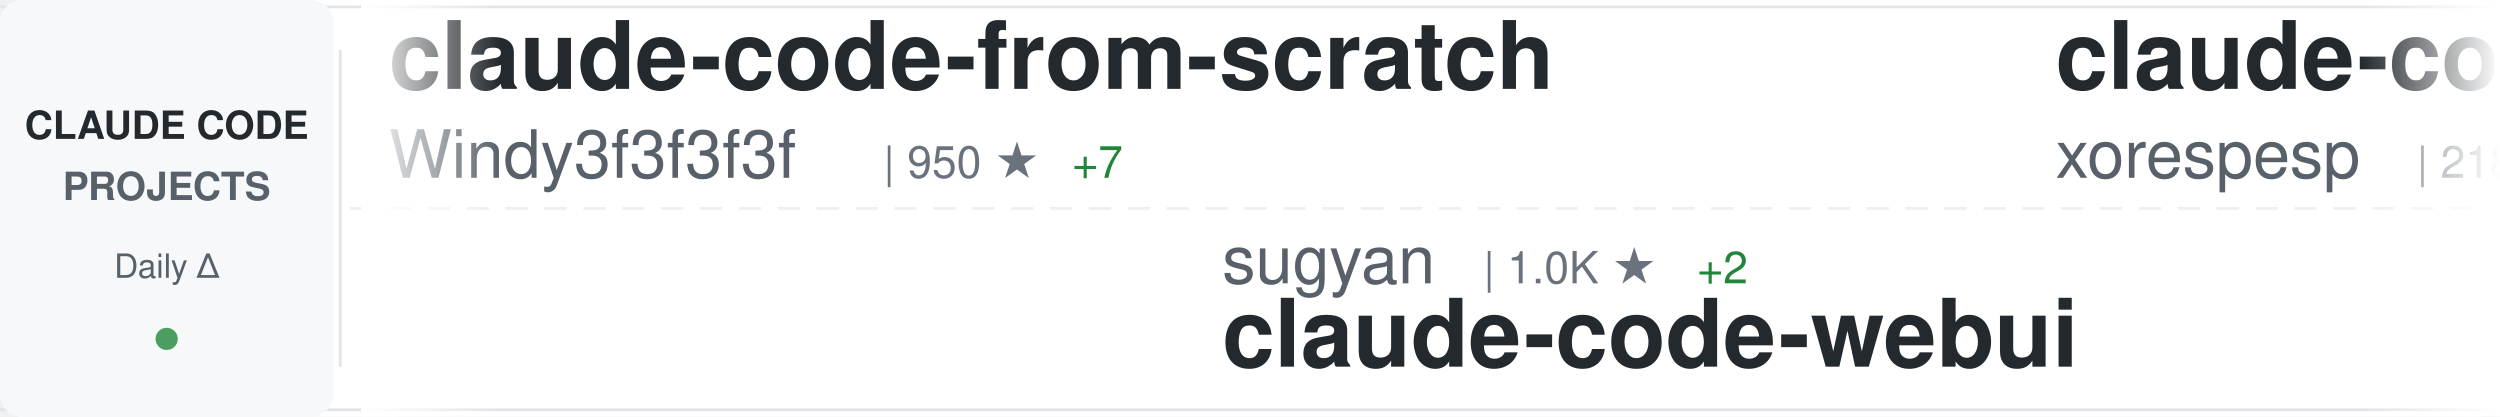
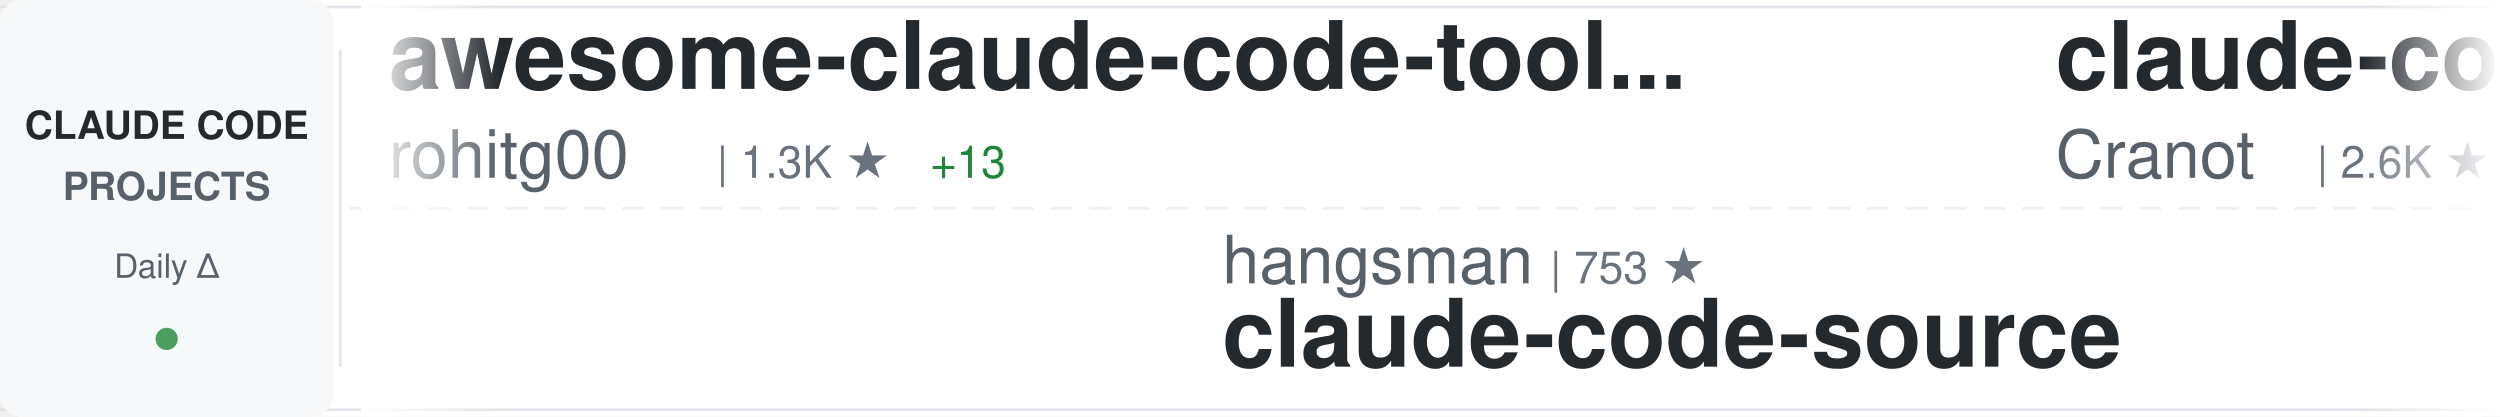
<svg xmlns="http://www.w3.org/2000/svg" width="900" height="150">
  <defs>
    <linearGradient id="awesomeLeftFade" x1="0%" y1="0%" x2="100%" y2="0%">
      <stop offset="0%" style="stop-color:#ffffff;stop-opacity:1" />
      <stop offset="100%" style="stop-color:#ffffff;stop-opacity:0" />
    </linearGradient>
    <linearGradient id="awesomeRightFade" x1="0%" y1="0%" x2="100%" y2="0%">
      <stop offset="0%" style="stop-color:#ffffff;stop-opacity:0" />
      <stop offset="100%" style="stop-color:#ffffff;stop-opacity:1" />
    </linearGradient>
  </defs>
  <rect width="900" height="150" fill="#ffffff" rx="8" />
  <rect x="0" y="2" width="900" height="1" fill="#e1e4e8" />
  <rect x="0" y="147" width="900" height="1" fill="#e1e4e8" />
  <line x1="0" y1="75" x2="900" y2="75" stroke="#e1e4e8" stroke-width="1" stroke-dasharray="8 6" opacity="0.6" />
  <rect x="0" y="0" width="120" height="150" fill="#f6f8fa" rx="8" />
  <text x="60" y="50" font-family="-apple-system, BlinkMacSystemFont, 'Segoe UI', Helvetica, Arial, sans-serif" font-size="14" font-weight="600" fill="#24292e" text-anchor="middle">CLAUDE CODE</text>
  <text x="60" y="72" font-family="-apple-system, BlinkMacSystemFont, 'Segoe UI', Helvetica, Arial, sans-serif" font-size="14" font-weight="600" fill="#586069" text-anchor="middle">PROJECTS</text>
  <text x="60" y="100" font-family="-apple-system, BlinkMacSystemFont, 'Segoe UI', Helvetica, Arial, sans-serif" font-size="12" font-weight="500" fill="#586069" text-anchor="middle">Daily Δ</text>
  <circle cx="60" cy="122" r="4" fill="#22863a" opacity="0.8" />
  <rect x="122" y="18" width="1" height="114" fill="#e1e4e8" />
  <clipPath id="awesomeTickerClip">
    <rect x="130" y="0" width="770" height="150" />
  </clipPath>
  <g clip-path="url(#awesomeTickerClip)">
    <g id="awesomeTickerItems">
      <animateTransform attributeName="transform" attributeType="XML" type="translate" from="0 0" to="-3000 0" dur="54s" repeatCount="indefinite" />
      <g transform="translate(0, 0)">
-         <text x="140" y="32" font-family="-apple-system, BlinkMacSystemFont, 'Segoe UI', Helvetica, Arial, sans-serif" font-size="34" font-weight="600" fill="#24292e">claude-code-from-scratch</text>
-         <text x="140" y="64" font-family="-apple-system, BlinkMacSystemFont, 'Segoe UI', Helvetica, Arial, sans-serif" font-size="24" font-weight="400" fill="#586069">Windy3f3f3f3f</text>
-         <text x="318" y="64" font-family="-apple-system, BlinkMacSystemFont, 'Segoe UI', Helvetica, Arial, sans-serif" font-size="16" font-weight="500" fill="#6a737d">| 950 ★</text>
-         <text x="386" y="64" font-family="-apple-system, BlinkMacSystemFont, 'Segoe UI', Helvetica, Arial, sans-serif" font-size="16" font-weight="500" fill="#22863a"> +7</text>
+         <text x="140" y="32" font-family="-apple-system, BlinkMacSystemFont, 'Segoe UI', Helvetica, Arial, sans-serif" font-size="34" font-weight="600" fill="#24292e">awesome-claude-code-tool...</text>
+         <text x="140" y="64" font-family="-apple-system, BlinkMacSystemFont, 'Segoe UI', Helvetica, Arial, sans-serif" font-size="24" font-weight="400" fill="#586069">rohitg00</text>
+         <text x="258" y="64" font-family="-apple-system, BlinkMacSystemFont, 'Segoe UI', Helvetica, Arial, sans-serif" font-size="16" font-weight="500" fill="#6a737d">| 1.3K ★</text>
+         <text x="335" y="64" font-family="-apple-system, BlinkMacSystemFont, 'Segoe UI', Helvetica, Arial, sans-serif" font-size="16" font-weight="500" fill="#22863a"> +13</text>
      </g>
      <g transform="translate(300, 0)">
-         <text x="140" y="102" font-family="-apple-system, BlinkMacSystemFont, 'Segoe UI', Helvetica, Arial, sans-serif" font-size="24" font-weight="400" fill="#586069">sugyan</text>
-         <text x="234" y="102" font-family="-apple-system, BlinkMacSystemFont, 'Segoe UI', Helvetica, Arial, sans-serif" font-size="16" font-weight="500" fill="#6a737d">| 1.0K ★</text>
-         <text x="311" y="102" font-family="-apple-system, BlinkMacSystemFont, 'Segoe UI', Helvetica, Arial, sans-serif" font-size="16" font-weight="500" fill="#22863a"> +2</text>
-         <text x="140" y="132" font-family="-apple-system, BlinkMacSystemFont, 'Segoe UI', Helvetica, Arial, sans-serif" font-size="34" font-weight="600" fill="#24292e">claude-code-webui</text>
+         <text x="140" y="102" font-family="-apple-system, BlinkMacSystemFont, 'Segoe UI', Helvetica, Arial, sans-serif" font-size="24" font-weight="400" fill="#586069">hangsman</text>
+         <text x="258" y="102" font-family="-apple-system, BlinkMacSystemFont, 'Segoe UI', Helvetica, Arial, sans-serif" font-size="16" font-weight="500" fill="#6a737d">| 753 ★</text>
+         <text x="140" y="132" font-family="-apple-system, BlinkMacSystemFont, 'Segoe UI', Helvetica, Arial, sans-serif" font-size="34" font-weight="600" fill="#24292e">claude-code-source</text>
      </g>
      <g transform="translate(600, 0)">
-         <text x="140" y="32" font-family="-apple-system, BlinkMacSystemFont, 'Segoe UI', Helvetica, Arial, sans-serif" font-size="34" font-weight="600" fill="#24292e">claude-code</text>
-         <text x="140" y="64" font-family="-apple-system, BlinkMacSystemFont, 'Segoe UI', Helvetica, Arial, sans-serif" font-size="24" font-weight="400" fill="#586069">xorespesp</text>
-         <text x="270" y="64" font-family="-apple-system, BlinkMacSystemFont, 'Segoe UI', Helvetica, Arial, sans-serif" font-size="16" font-weight="500" fill="#6a737d">| 218 ★</text>
-         <text x="338" y="64" font-family="-apple-system, BlinkMacSystemFont, 'Segoe UI', Helvetica, Arial, sans-serif" font-size="16" font-weight="500" fill="#22863a"> +3</text>
+         <text x="140" y="32" font-family="-apple-system, BlinkMacSystemFont, 'Segoe UI', Helvetica, Arial, sans-serif" font-size="34" font-weight="600" fill="#24292e">claude-code-guide</text>
+         <text x="140" y="64" font-family="-apple-system, BlinkMacSystemFont, 'Segoe UI', Helvetica, Arial, sans-serif" font-size="24" font-weight="400" fill="#586069">Cranot</text>
+         <text x="234" y="64" font-family="-apple-system, BlinkMacSystemFont, 'Segoe UI', Helvetica, Arial, sans-serif" font-size="16" font-weight="500" fill="#6a737d">| 2.6K ★</text>
+         <text x="311" y="64" font-family="-apple-system, BlinkMacSystemFont, 'Segoe UI', Helvetica, Arial, sans-serif" font-size="16" font-weight="500" fill="#22863a"> +2</text>
      </g>
      <g transform="translate(900, 0)">
-         <text x="140" y="102" font-family="-apple-system, BlinkMacSystemFont, 'Segoe UI', Helvetica, Arial, sans-serif" font-size="24" font-weight="400" fill="#586069">anthropics</text>
-         <text x="282" y="102" font-family="-apple-system, BlinkMacSystemFont, 'Segoe UI', Helvetica, Arial, sans-serif" font-size="16" font-weight="500" fill="#6a737d">| 7.1K ★</text>
-         <text x="359" y="102" font-family="-apple-system, BlinkMacSystemFont, 'Segoe UI', Helvetica, Arial, sans-serif" font-size="16" font-weight="500" fill="#22863a"> +19</text>
-         <text x="140" y="132" font-family="-apple-system, BlinkMacSystemFont, 'Segoe UI', Helvetica, Arial, sans-serif" font-size="34" font-weight="600" fill="#24292e">claude-code-action</text>
+         <text x="140" y="102" font-family="-apple-system, BlinkMacSystemFont, 'Segoe UI', Helvetica, Arial, sans-serif" font-size="24" font-weight="400" fill="#586069">garrytan</text>
+         <text x="258" y="102" font-family="-apple-system, BlinkMacSystemFont, 'Segoe UI', Helvetica, Arial, sans-serif" font-size="16" font-weight="500" fill="#6a737d">| 76.1K ★</text>
+         <text x="344" y="102" font-family="-apple-system, BlinkMacSystemFont, 'Segoe UI', Helvetica, Arial, sans-serif" font-size="16" font-weight="500" fill="#22863a"> +1.3K</text>
+         <text x="140" y="132" font-family="-apple-system, BlinkMacSystemFont, 'Segoe UI', Helvetica, Arial, sans-serif" font-size="34" font-weight="600" fill="#24292e">gstack</text>
      </g>
      <g transform="translate(1200, 0)">
+         <text x="140" y="32" font-family="-apple-system, BlinkMacSystemFont, 'Segoe UI', Helvetica, Arial, sans-serif" font-size="34" font-weight="600" fill="#24292e">Open-ClaudeCode</text>
+         <text x="140" y="64" font-family="-apple-system, BlinkMacSystemFont, 'Segoe UI', Helvetica, Arial, sans-serif" font-size="24" font-weight="400" fill="#586069">LING71671</text>
+         <text x="270" y="64" font-family="-apple-system, BlinkMacSystemFont, 'Segoe UI', Helvetica, Arial, sans-serif" font-size="16" font-weight="500" fill="#6a737d">| 754 ★</text>
+         <text x="338" y="64" font-family="-apple-system, BlinkMacSystemFont, 'Segoe UI', Helvetica, Arial, sans-serif" font-size="16" font-weight="500" fill="#22863a"> +4</text>
+       </g>
+       <g transform="translate(1500, 0)">
+         <text x="140" y="102" font-family="-apple-system, BlinkMacSystemFont, 'Segoe UI', Helvetica, Arial, sans-serif" font-size="24" font-weight="400" fill="#586069">isboyjc</text>
+         <text x="246" y="102" font-family="-apple-system, BlinkMacSystemFont, 'Segoe UI', Helvetica, Arial, sans-serif" font-size="16" font-weight="500" fill="#6a737d">| 150 ★</text>
+         <text x="140" y="132" font-family="-apple-system, BlinkMacSystemFont, 'Segoe UI', Helvetica, Arial, sans-serif" font-size="34" font-weight="600" fill="#24292e">claude-code</text>
+       </g>
+       <g transform="translate(1800, 0)">
        <text x="140" y="32" font-family="-apple-system, BlinkMacSystemFont, 'Segoe UI', Helvetica, Arial, sans-serif" font-size="34" font-weight="600" fill="#24292e">claude-code</text>
        <text x="140" y="64" font-family="-apple-system, BlinkMacSystemFont, 'Segoe UI', Helvetica, Arial, sans-serif" font-size="24" font-weight="400" fill="#586069">jarmuine</text>
        <text x="258" y="64" font-family="-apple-system, BlinkMacSystemFont, 'Segoe UI', Helvetica, Arial, sans-serif" font-size="16" font-weight="500" fill="#6a737d">| 2.0K ★</text>
-         <text x="335" y="64" font-family="-apple-system, BlinkMacSystemFont, 'Segoe UI', Helvetica, Arial, sans-serif" font-size="16" font-weight="500" fill="#22863a"> +6</text>
-       </g>
-       <g transform="translate(1500, 0)">
-         <text x="140" y="102" font-family="-apple-system, BlinkMacSystemFont, 'Segoe UI', Helvetica, Arial, sans-serif" font-size="24" font-weight="400" fill="#586069">zstmfhy</text>
-         <text x="246" y="102" font-family="-apple-system, BlinkMacSystemFont, 'Segoe UI', Helvetica, Arial, sans-serif" font-size="16" font-weight="500" fill="#6a737d">| 192 ★</text>
-         <text x="140" y="132" font-family="-apple-system, BlinkMacSystemFont, 'Segoe UI', Helvetica, Arial, sans-serif" font-size="34" font-weight="600" fill="#24292e">Claude-code</text>
-       </g>
-       <g transform="translate(1800, 0)">
-         <text x="140" y="32" font-family="-apple-system, BlinkMacSystemFont, 'Segoe UI', Helvetica, Arial, sans-serif" font-size="34" font-weight="600" fill="#24292e">claude-plugins-official</text>
-         <text x="140" y="64" font-family="-apple-system, BlinkMacSystemFont, 'Segoe UI', Helvetica, Arial, sans-serif" font-size="24" font-weight="400" fill="#586069">anthropics</text>
-         <text x="282" y="64" font-family="-apple-system, BlinkMacSystemFont, 'Segoe UI', Helvetica, Arial, sans-serif" font-size="16" font-weight="500" fill="#6a737d">| 17.2K ★</text>
-         <text x="368" y="64" font-family="-apple-system, BlinkMacSystemFont, 'Segoe UI', Helvetica, Arial, sans-serif" font-size="16" font-weight="500" fill="#22863a"> +75</text>
+         <text x="335" y="64" font-family="-apple-system, BlinkMacSystemFont, 'Segoe UI', Helvetica, Arial, sans-serif" font-size="16" font-weight="500" fill="#22863a"> +7</text>
      </g>
      <g transform="translate(2100, 0)">
-         <text x="140" y="102" font-family="-apple-system, BlinkMacSystemFont, 'Segoe UI', Helvetica, Arial, sans-serif" font-size="24" font-weight="400" fill="#586069">anthropics</text>
-         <text x="282" y="102" font-family="-apple-system, BlinkMacSystemFont, 'Segoe UI', Helvetica, Arial, sans-serif" font-size="16" font-weight="500" fill="#6a737d">| 803 ★</text>
-         <text x="350" y="102" font-family="-apple-system, BlinkMacSystemFont, 'Segoe UI', Helvetica, Arial, sans-serif" font-size="16" font-weight="500" fill="#22863a"> +5</text>
-         <text x="140" y="132" font-family="-apple-system, BlinkMacSystemFont, 'Segoe UI', Helvetica, Arial, sans-serif" font-size="34" font-weight="600" fill="#24292e">claude-code-base-action</text>
+         <text x="140" y="102" font-family="-apple-system, BlinkMacSystemFont, 'Segoe UI', Helvetica, Arial, sans-serif" font-size="24" font-weight="400" fill="#586069">qwibitai</text>
+         <text x="258" y="102" font-family="-apple-system, BlinkMacSystemFont, 'Segoe UI', Helvetica, Arial, sans-serif" font-size="16" font-weight="500" fill="#6a737d">| 27.5K ★</text>
+         <text x="344" y="102" font-family="-apple-system, BlinkMacSystemFont, 'Segoe UI', Helvetica, Arial, sans-serif" font-size="16" font-weight="500" fill="#22863a"> +44</text>
+         <text x="140" y="132" font-family="-apple-system, BlinkMacSystemFont, 'Segoe UI', Helvetica, Arial, sans-serif" font-size="34" font-weight="600" fill="#24292e">nanoclaw</text>
      </g>
      <g transform="translate(2400, 0)">
-         <text x="140" y="32" font-family="-apple-system, BlinkMacSystemFont, 'Segoe UI', Helvetica, Arial, sans-serif" font-size="34" font-weight="600" fill="#24292e">claude_code_bridge</text>
-         <text x="140" y="64" font-family="-apple-system, BlinkMacSystemFont, 'Segoe UI', Helvetica, Arial, sans-serif" font-size="24" font-weight="400" fill="#586069">bfly123</text>
-         <text x="246" y="64" font-family="-apple-system, BlinkMacSystemFont, 'Segoe UI', Helvetica, Arial, sans-serif" font-size="16" font-weight="500" fill="#6a737d">| 2.3K ★</text>
-         <text x="323" y="64" font-family="-apple-system, BlinkMacSystemFont, 'Segoe UI', Helvetica, Arial, sans-serif" font-size="16" font-weight="500" fill="#22863a"> +18</text>
+         <text x="140" y="32" font-family="-apple-system, BlinkMacSystemFont, 'Segoe UI', Helvetica, Arial, sans-serif" font-size="34" font-weight="600" fill="#24292e">Claude-Code-Source-Study</text>
+         <text x="140" y="64" font-family="-apple-system, BlinkMacSystemFont, 'Segoe UI', Helvetica, Arial, sans-serif" font-size="24" font-weight="400" fill="#586069">luyao618</text>
+         <text x="258" y="64" font-family="-apple-system, BlinkMacSystemFont, 'Segoe UI', Helvetica, Arial, sans-serif" font-size="16" font-weight="500" fill="#6a737d">| 1.2K ★</text>
+         <text x="335" y="64" font-family="-apple-system, BlinkMacSystemFont, 'Segoe UI', Helvetica, Arial, sans-serif" font-size="16" font-weight="500" fill="#22863a"> +7</text>
      </g>
      <g transform="translate(2700, 0)">
-         <text x="140" y="102" font-family="-apple-system, BlinkMacSystemFont, 'Segoe UI', Helvetica, Arial, sans-serif" font-size="24" font-weight="400" fill="#586069">VoltAgent</text>
-         <text x="270" y="102" font-family="-apple-system, BlinkMacSystemFont, 'Segoe UI', Helvetica, Arial, sans-serif" font-size="16" font-weight="500" fill="#6a737d">| 17.6K ★</text>
-         <text x="356" y="102" font-family="-apple-system, BlinkMacSystemFont, 'Segoe UI', Helvetica, Arial, sans-serif" font-size="16" font-weight="500" fill="#22863a"> +69</text>
-         <text x="140" y="132" font-family="-apple-system, BlinkMacSystemFont, 'Segoe UI', Helvetica, Arial, sans-serif" font-size="34" font-weight="600" fill="#24292e">awesome-claude-code-suba...</text>
+         <text x="140" y="102" font-family="-apple-system, BlinkMacSystemFont, 'Segoe UI', Helvetica, Arial, sans-serif" font-size="24" font-weight="400" fill="#586069">T-Lab-CUHKSZ</text>
+         <text x="306" y="102" font-family="-apple-system, BlinkMacSystemFont, 'Segoe UI', Helvetica, Arial, sans-serif" font-size="16" font-weight="500" fill="#6a737d">| 287 ★</text>
+         <text x="140" y="132" font-family="-apple-system, BlinkMacSystemFont, 'Segoe UI', Helvetica, Arial, sans-serif" font-size="34" font-weight="600" fill="#24292e">claude-code</text>
      </g>
      <g transform="translate(3000, 0)">
-         <text x="140" y="32" font-family="-apple-system, BlinkMacSystemFont, 'Segoe UI', Helvetica, Arial, sans-serif" font-size="34" font-weight="600" fill="#24292e">claude-code-from-scratch</text>
-         <text x="140" y="64" font-family="-apple-system, BlinkMacSystemFont, 'Segoe UI', Helvetica, Arial, sans-serif" font-size="24" font-weight="400" fill="#586069">Windy3f3f3f3f</text>
-         <text x="318" y="64" font-family="-apple-system, BlinkMacSystemFont, 'Segoe UI', Helvetica, Arial, sans-serif" font-size="16" font-weight="500" fill="#6a737d">| 950 ★</text>
-         <text x="386" y="64" font-family="-apple-system, BlinkMacSystemFont, 'Segoe UI', Helvetica, Arial, sans-serif" font-size="16" font-weight="500" fill="#22863a"> +7</text>
+         <text x="140" y="32" font-family="-apple-system, BlinkMacSystemFont, 'Segoe UI', Helvetica, Arial, sans-serif" font-size="34" font-weight="600" fill="#24292e">awesome-claude-code-tool...</text>
+         <text x="140" y="64" font-family="-apple-system, BlinkMacSystemFont, 'Segoe UI', Helvetica, Arial, sans-serif" font-size="24" font-weight="400" fill="#586069">rohitg00</text>
+         <text x="258" y="64" font-family="-apple-system, BlinkMacSystemFont, 'Segoe UI', Helvetica, Arial, sans-serif" font-size="16" font-weight="500" fill="#6a737d">| 1.3K ★</text>
+         <text x="335" y="64" font-family="-apple-system, BlinkMacSystemFont, 'Segoe UI', Helvetica, Arial, sans-serif" font-size="16" font-weight="500" fill="#22863a"> +13</text>
      </g>
      <g transform="translate(3300, 0)">
-         <text x="140" y="102" font-family="-apple-system, BlinkMacSystemFont, 'Segoe UI', Helvetica, Arial, sans-serif" font-size="24" font-weight="400" fill="#586069">sugyan</text>
-         <text x="234" y="102" font-family="-apple-system, BlinkMacSystemFont, 'Segoe UI', Helvetica, Arial, sans-serif" font-size="16" font-weight="500" fill="#6a737d">| 1.0K ★</text>
-         <text x="311" y="102" font-family="-apple-system, BlinkMacSystemFont, 'Segoe UI', Helvetica, Arial, sans-serif" font-size="16" font-weight="500" fill="#22863a"> +2</text>
-         <text x="140" y="132" font-family="-apple-system, BlinkMacSystemFont, 'Segoe UI', Helvetica, Arial, sans-serif" font-size="34" font-weight="600" fill="#24292e">claude-code-webui</text>
+         <text x="140" y="102" font-family="-apple-system, BlinkMacSystemFont, 'Segoe UI', Helvetica, Arial, sans-serif" font-size="24" font-weight="400" fill="#586069">hangsman</text>
+         <text x="258" y="102" font-family="-apple-system, BlinkMacSystemFont, 'Segoe UI', Helvetica, Arial, sans-serif" font-size="16" font-weight="500" fill="#6a737d">| 753 ★</text>
+         <text x="140" y="132" font-family="-apple-system, BlinkMacSystemFont, 'Segoe UI', Helvetica, Arial, sans-serif" font-size="34" font-weight="600" fill="#24292e">claude-code-source</text>
      </g>
      <g transform="translate(3600, 0)">
-         <text x="140" y="32" font-family="-apple-system, BlinkMacSystemFont, 'Segoe UI', Helvetica, Arial, sans-serif" font-size="34" font-weight="600" fill="#24292e">claude-code</text>
-         <text x="140" y="64" font-family="-apple-system, BlinkMacSystemFont, 'Segoe UI', Helvetica, Arial, sans-serif" font-size="24" font-weight="400" fill="#586069">xorespesp</text>
-         <text x="270" y="64" font-family="-apple-system, BlinkMacSystemFont, 'Segoe UI', Helvetica, Arial, sans-serif" font-size="16" font-weight="500" fill="#6a737d">| 218 ★</text>
-         <text x="338" y="64" font-family="-apple-system, BlinkMacSystemFont, 'Segoe UI', Helvetica, Arial, sans-serif" font-size="16" font-weight="500" fill="#22863a"> +3</text>
+         <text x="140" y="32" font-family="-apple-system, BlinkMacSystemFont, 'Segoe UI', Helvetica, Arial, sans-serif" font-size="34" font-weight="600" fill="#24292e">claude-code-guide</text>
+         <text x="140" y="64" font-family="-apple-system, BlinkMacSystemFont, 'Segoe UI', Helvetica, Arial, sans-serif" font-size="24" font-weight="400" fill="#586069">Cranot</text>
+         <text x="234" y="64" font-family="-apple-system, BlinkMacSystemFont, 'Segoe UI', Helvetica, Arial, sans-serif" font-size="16" font-weight="500" fill="#6a737d">| 2.6K ★</text>
+         <text x="311" y="64" font-family="-apple-system, BlinkMacSystemFont, 'Segoe UI', Helvetica, Arial, sans-serif" font-size="16" font-weight="500" fill="#22863a"> +2</text>
      </g>
      <g transform="translate(3900, 0)">
-         <text x="140" y="102" font-family="-apple-system, BlinkMacSystemFont, 'Segoe UI', Helvetica, Arial, sans-serif" font-size="24" font-weight="400" fill="#586069">anthropics</text>
-         <text x="282" y="102" font-family="-apple-system, BlinkMacSystemFont, 'Segoe UI', Helvetica, Arial, sans-serif" font-size="16" font-weight="500" fill="#6a737d">| 7.1K ★</text>
-         <text x="359" y="102" font-family="-apple-system, BlinkMacSystemFont, 'Segoe UI', Helvetica, Arial, sans-serif" font-size="16" font-weight="500" fill="#22863a"> +19</text>
-         <text x="140" y="132" font-family="-apple-system, BlinkMacSystemFont, 'Segoe UI', Helvetica, Arial, sans-serif" font-size="34" font-weight="600" fill="#24292e">claude-code-action</text>
+         <text x="140" y="102" font-family="-apple-system, BlinkMacSystemFont, 'Segoe UI', Helvetica, Arial, sans-serif" font-size="24" font-weight="400" fill="#586069">garrytan</text>
+         <text x="258" y="102" font-family="-apple-system, BlinkMacSystemFont, 'Segoe UI', Helvetica, Arial, sans-serif" font-size="16" font-weight="500" fill="#6a737d">| 76.1K ★</text>
+         <text x="344" y="102" font-family="-apple-system, BlinkMacSystemFont, 'Segoe UI', Helvetica, Arial, sans-serif" font-size="16" font-weight="500" fill="#22863a"> +1.3K</text>
+         <text x="140" y="132" font-family="-apple-system, BlinkMacSystemFont, 'Segoe UI', Helvetica, Arial, sans-serif" font-size="34" font-weight="600" fill="#24292e">gstack</text>
      </g>
    </g>
  </g>
  <rect x="130" y="0" width="50" height="150" fill="url(#awesomeLeftFade)" />
  <rect x="850" y="0" width="50" height="150" fill="url(#awesomeRightFade)" />
</svg>
